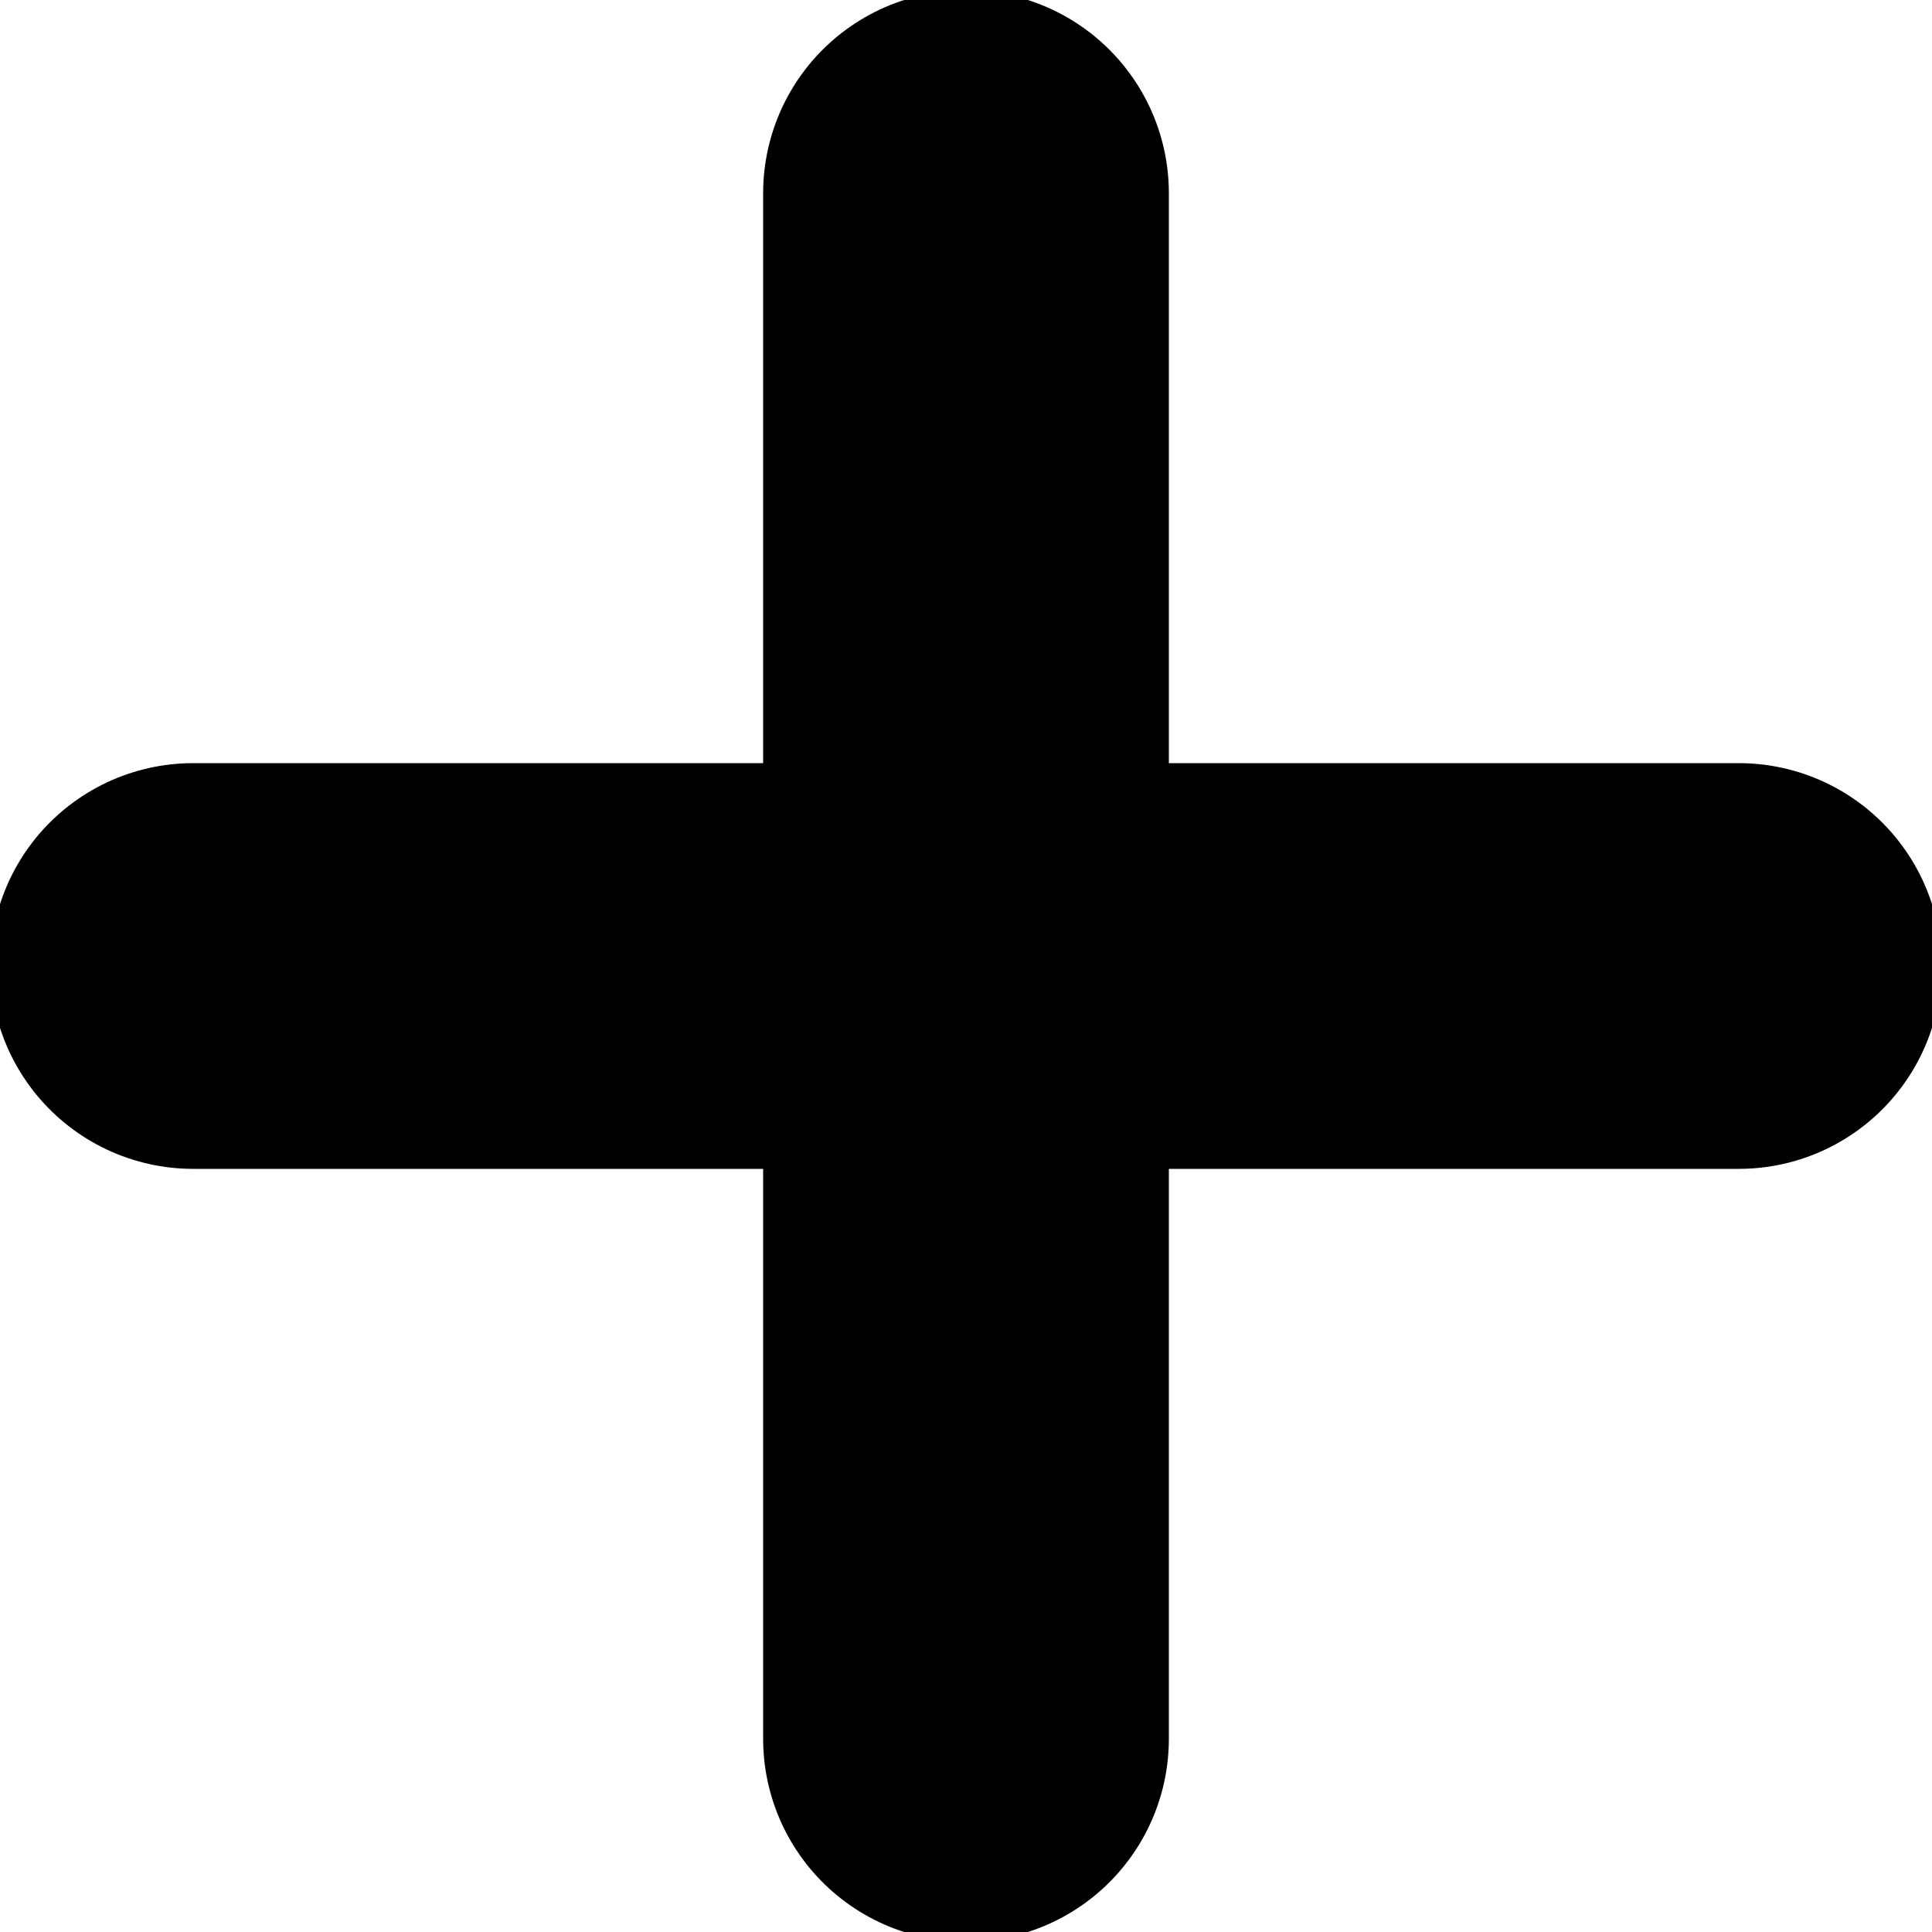
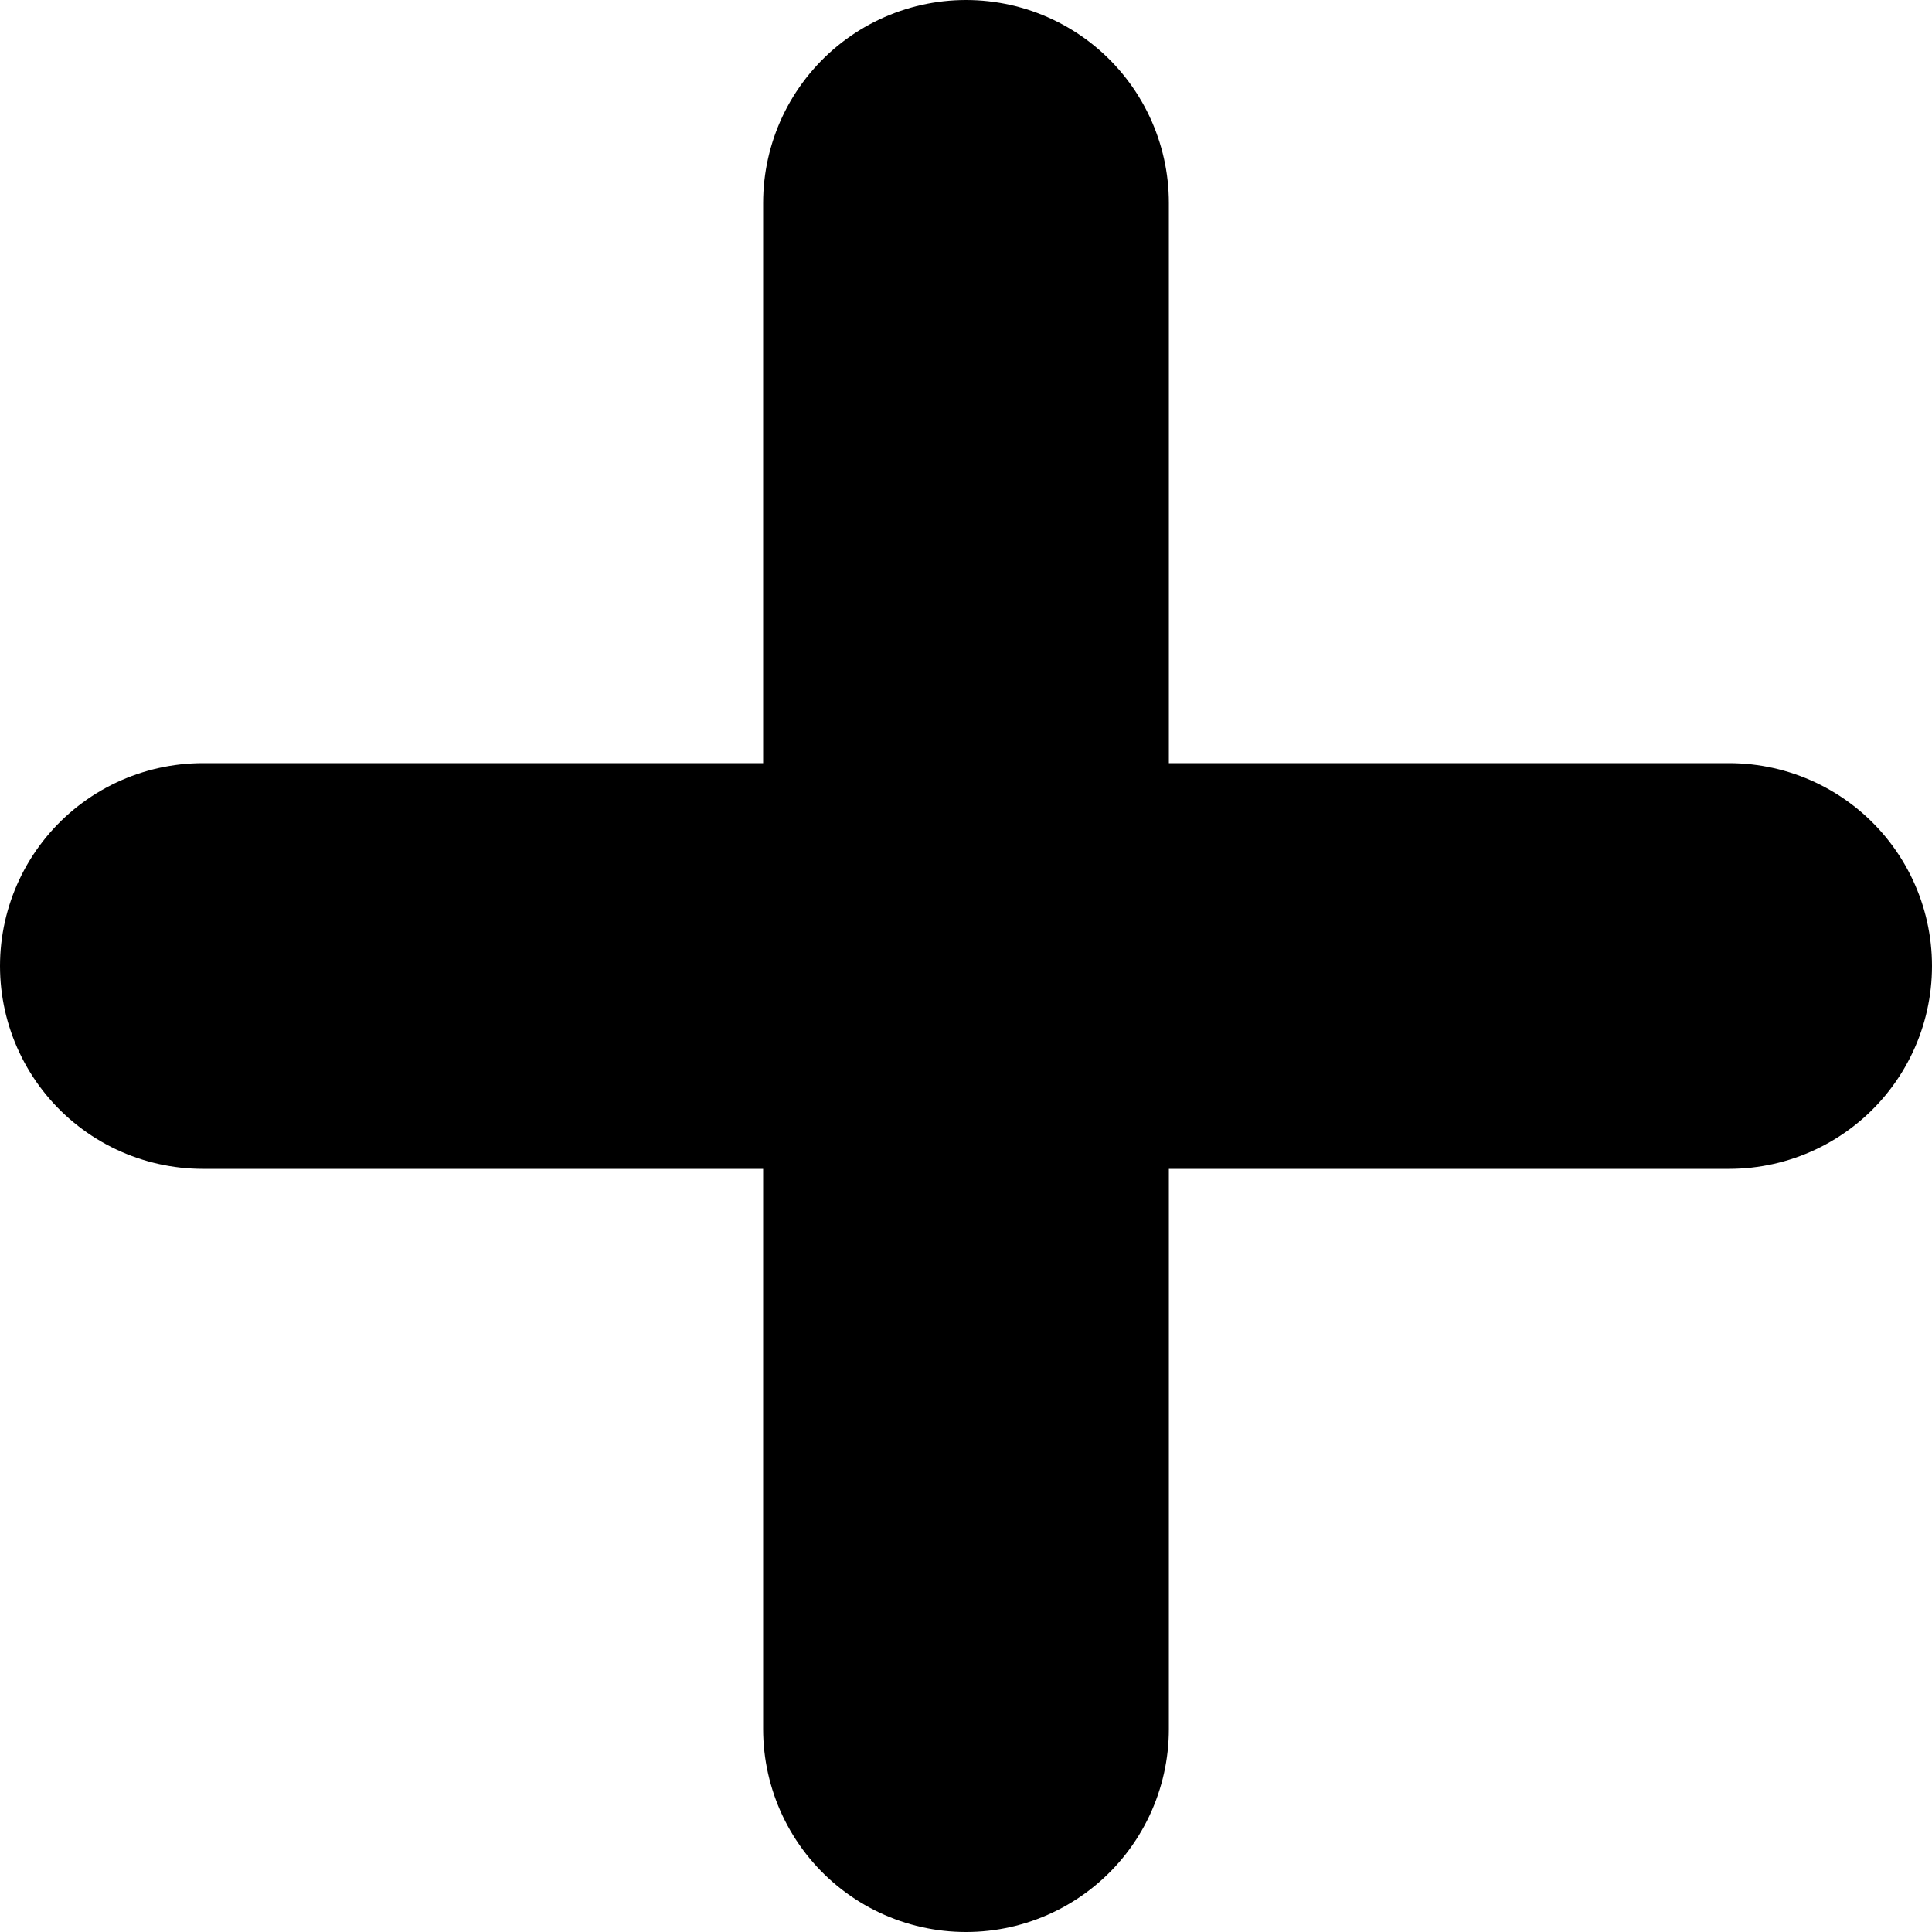
<svg xmlns="http://www.w3.org/2000/svg" viewBox="358.1 417 10 10">
-   <path fill="none" stroke="currentColor" stroke-width="2.1" stroke-linecap="round" d="M363.1 418 V426 M359.1 422 H367.1" />
+   <path fill="none" stroke="currentColor" stroke-width="2.1" stroke-linecap="round" d="M 363.1 418.05 L 363.1 425.95 M 359.15 422 L 367.05 422" />
</svg>
